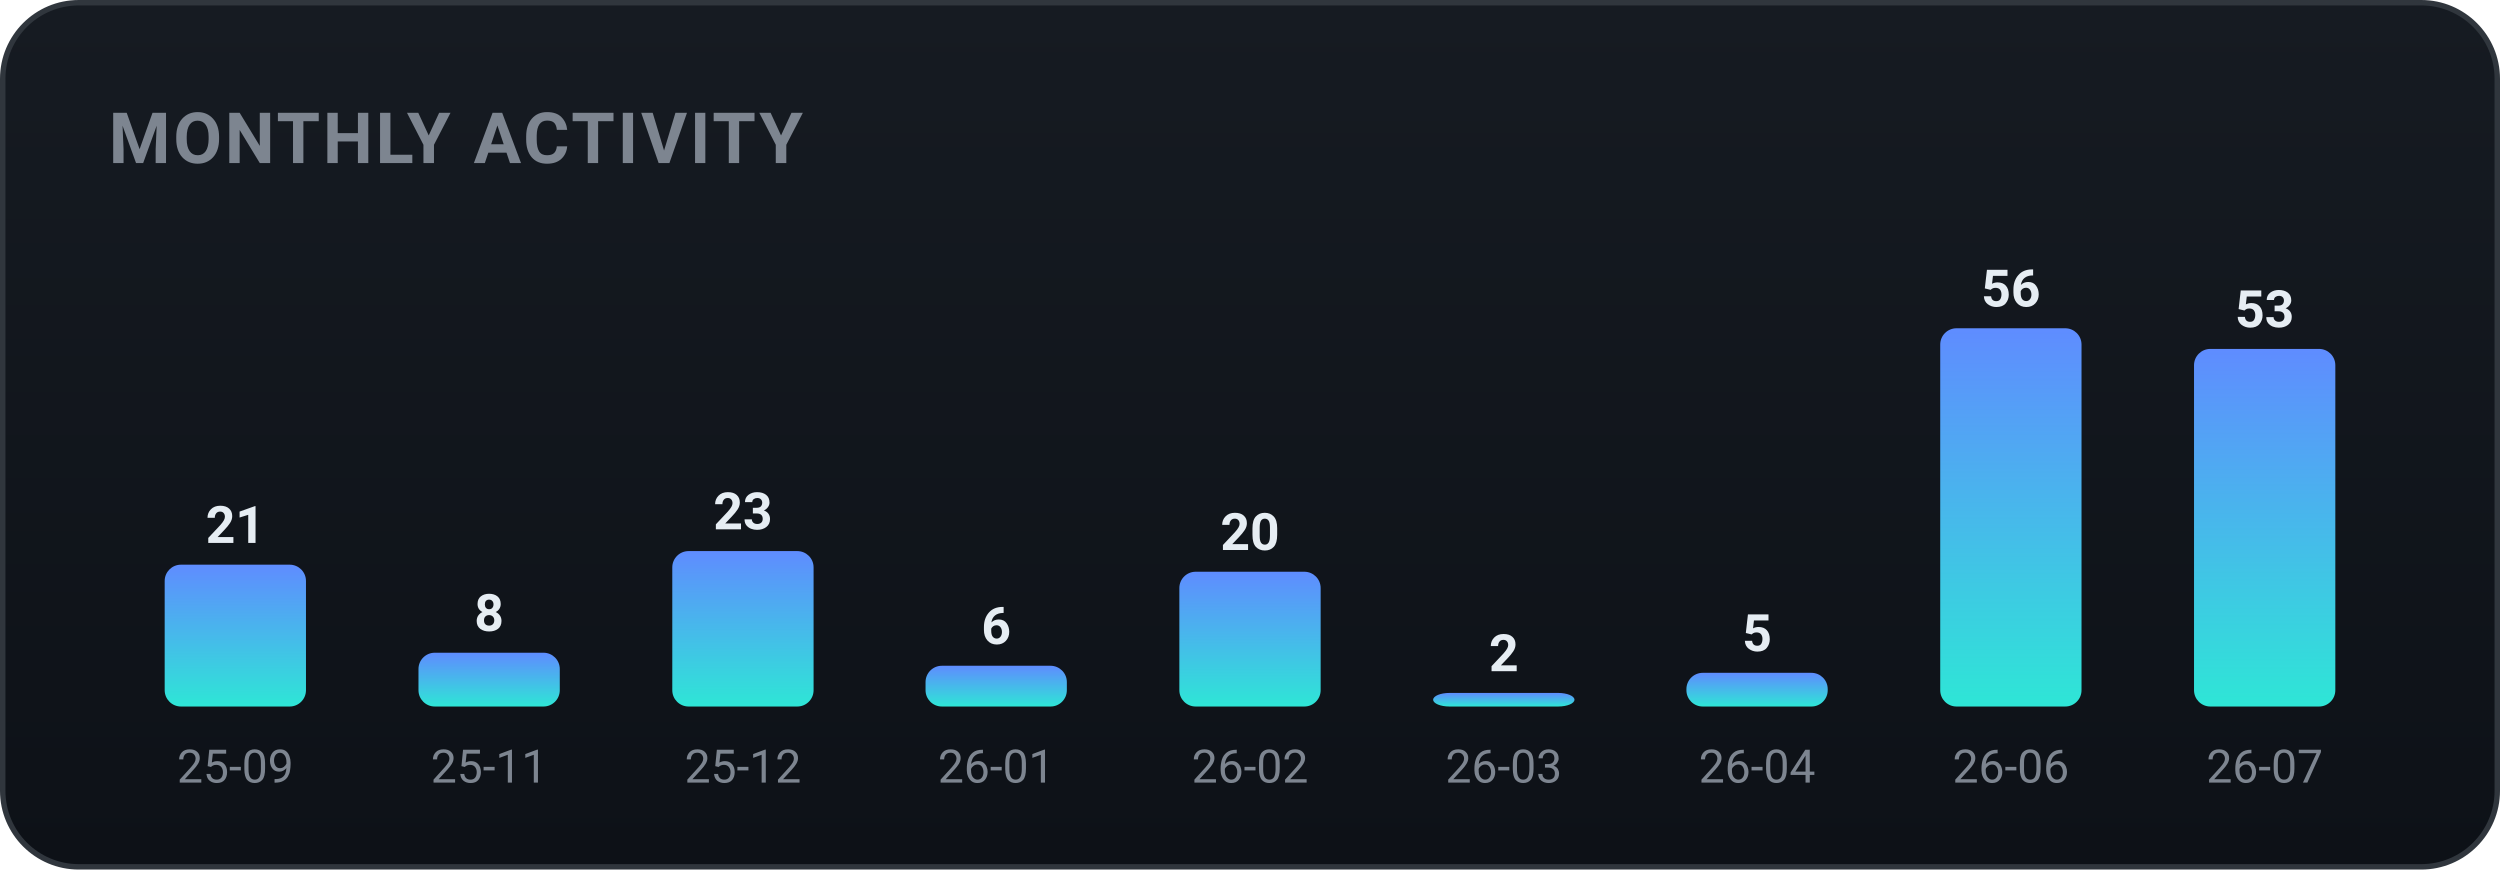
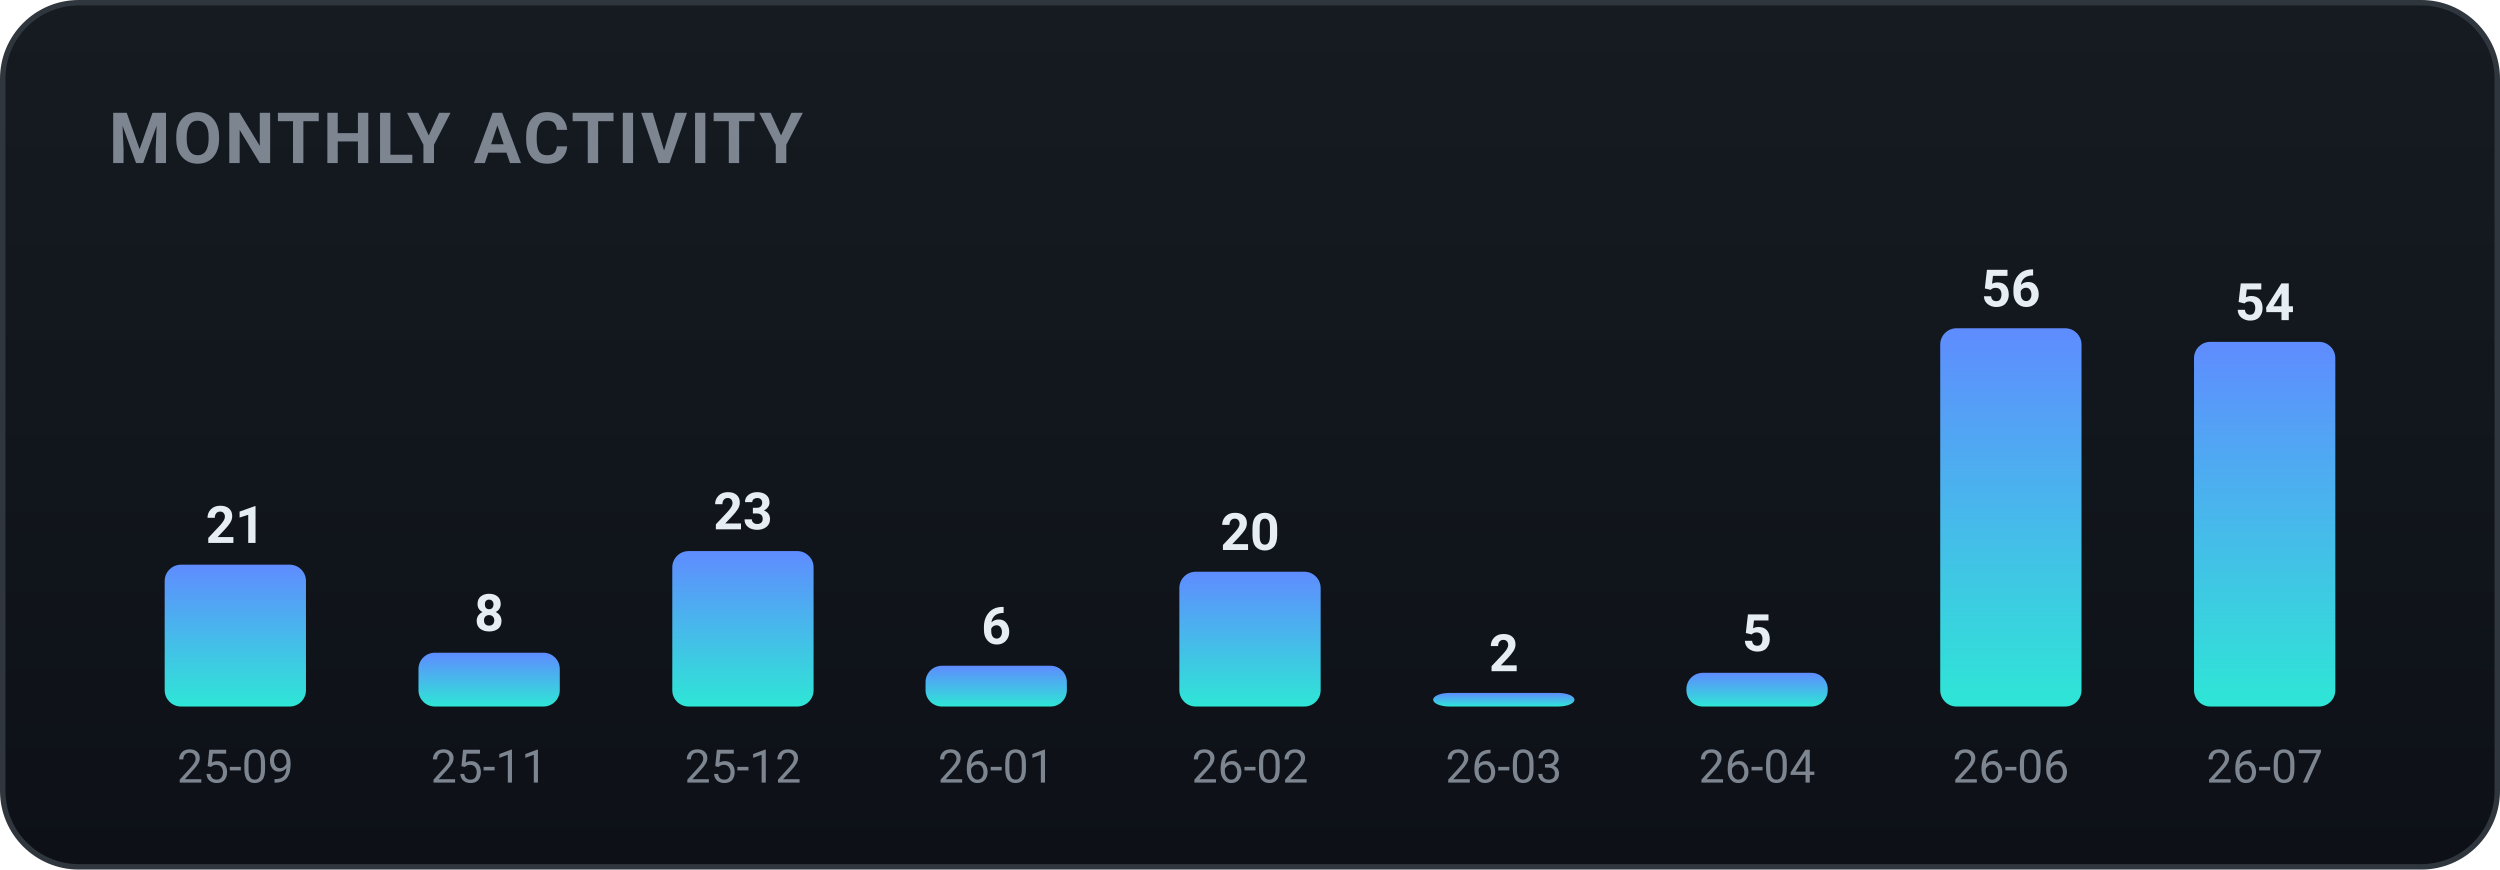
<svg xmlns="http://www.w3.org/2000/svg" width="460" height="160" viewBox="0 0 460 160" role="img" font-family="-apple-system,BlinkMacSystemFont,'Segoe UI',Roboto,'Apple SD Gothic Neo','Malgun Gothic',sans-serif">
  <defs>
    <linearGradient id="bgg" x1="0" y1="0" x2="0" y2="1">
      <stop offset="0" stop-color="#161b22" />
      <stop offset="1" stop-color="#0d1117" />
    </linearGradient>
    <linearGradient id="monthly-gradient" x1="0" y1="0" x2="0" y2="1">
      <stop offset="0%" stop-color="#5f8cff" />
      <stop offset="100%" stop-color="#2ee6d6" />
    </linearGradient>
  </defs>
  <rect x="0.5" y="0.5" width="459" height="159" rx="14" fill="url(#bgg)" stroke="#30363d" />
  <text x="20" y="30" font-family="-apple-system,BlinkMacSystemFont,'Segoe UI',Roboto,'Apple SD Gothic Neo','Malgun Gothic',sans-serif" font-size="13" font-weight="700" fill="#7d8590" letter-spacing="0.5">MONTHLY ACTIVITY</text>
  <rect x="30.3" y="103.9" width="26.0" height="26.1" rx="3" fill="url(#monthly-gradient)" />
  <text x="43.3" y="99.9" text-anchor="middle" font-size="9.5" font-weight="700" fill="#e6edf3">21</text>
  <text x="43.3" y="144.0" text-anchor="middle" font-size="8.5" fill="#7d8590">25-09</text>
  <rect x="77.0" y="120.1" width="26.0" height="9.9" rx="3" fill="url(#monthly-gradient)" />
  <text x="90.0" y="116.1" text-anchor="middle" font-size="9.5" font-weight="700" fill="#e6edf3">8</text>
  <text x="90.0" y="144.0" text-anchor="middle" font-size="8.5" fill="#7d8590">25-11</text>
  <rect x="123.7" y="101.4" width="26.0" height="28.6" rx="3" fill="url(#monthly-gradient)" />
  <text x="136.7" y="97.4" text-anchor="middle" font-size="9.5" font-weight="700" fill="#e6edf3">23</text>
  <text x="136.7" y="144.0" text-anchor="middle" font-size="8.5" fill="#7d8590">25-12</text>
  <rect x="170.3" y="122.5" width="26.0" height="7.5" rx="3" fill="url(#monthly-gradient)" />
  <text x="183.3" y="118.5" text-anchor="middle" font-size="9.5" font-weight="700" fill="#e6edf3">6</text>
  <text x="183.3" y="144.0" text-anchor="middle" font-size="8.5" fill="#7d8590">26-01</text>
  <rect x="217.0" y="105.2" width="26.0" height="24.8" rx="3" fill="url(#monthly-gradient)" />
  <text x="230.0" y="101.2" text-anchor="middle" font-size="9.5" font-weight="700" fill="#e6edf3">20</text>
  <text x="230.0" y="144.0" text-anchor="middle" font-size="8.5" fill="#7d8590">26-02</text>
  <rect x="263.7" y="127.5" width="26.0" height="2.5" rx="3" fill="url(#monthly-gradient)" />
  <text x="276.7" y="123.5" text-anchor="middle" font-size="9.5" font-weight="700" fill="#e6edf3">2</text>
  <text x="276.7" y="144.0" text-anchor="middle" font-size="8.5" fill="#7d8590">26-03</text>
  <rect x="310.3" y="123.8" width="26.0" height="6.2" rx="3" fill="url(#monthly-gradient)" />
  <text x="323.3" y="119.8" text-anchor="middle" font-size="9.5" font-weight="700" fill="#e6edf3">5</text>
  <text x="323.3" y="144.0" text-anchor="middle" font-size="8.5" fill="#7d8590">26-04</text>
  <rect x="357.0" y="60.4" width="26.0" height="69.6" rx="3" fill="url(#monthly-gradient)" />
  <text x="370.0" y="56.4" text-anchor="middle" font-size="9.5" font-weight="700" fill="#e6edf3">56</text>
  <text x="370.0" y="144.0" text-anchor="middle" font-size="8.5" fill="#7d8590">26-06</text>
-   <rect x="403.7" y="64.2" width="26.0" height="65.8" rx="3" fill="url(#monthly-gradient)" />
-   <text x="416.7" y="60.2" text-anchor="middle" font-size="9.5" font-weight="700" fill="#e6edf3">53</text>
+   <rect x="403.7" y="62.9" width="26.0" height="67.1" rx="3" fill="url(#monthly-gradient)" />
+   <text x="416.7" y="58.9" text-anchor="middle" font-size="9.5" font-weight="700" fill="#e6edf3">54</text>
  <text x="416.7" y="144.0" text-anchor="middle" font-size="8.5" fill="#7d8590">26-07</text>
</svg>
